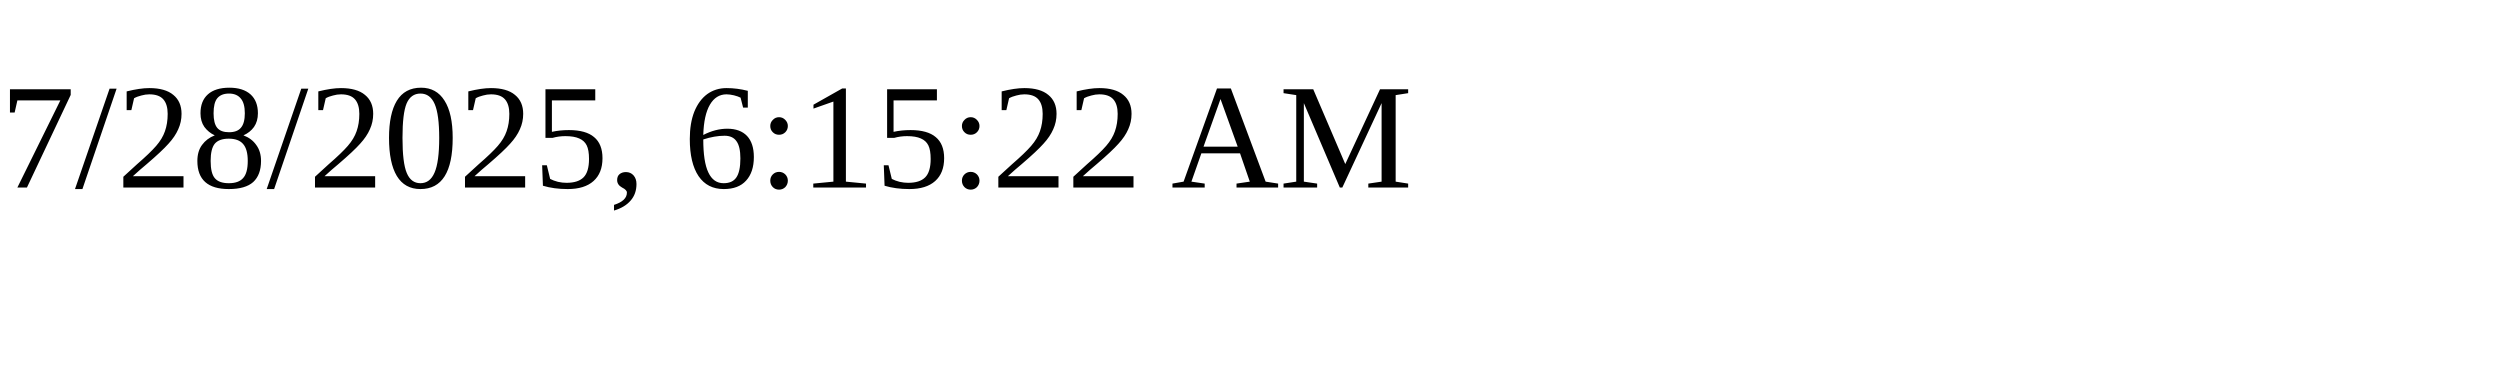
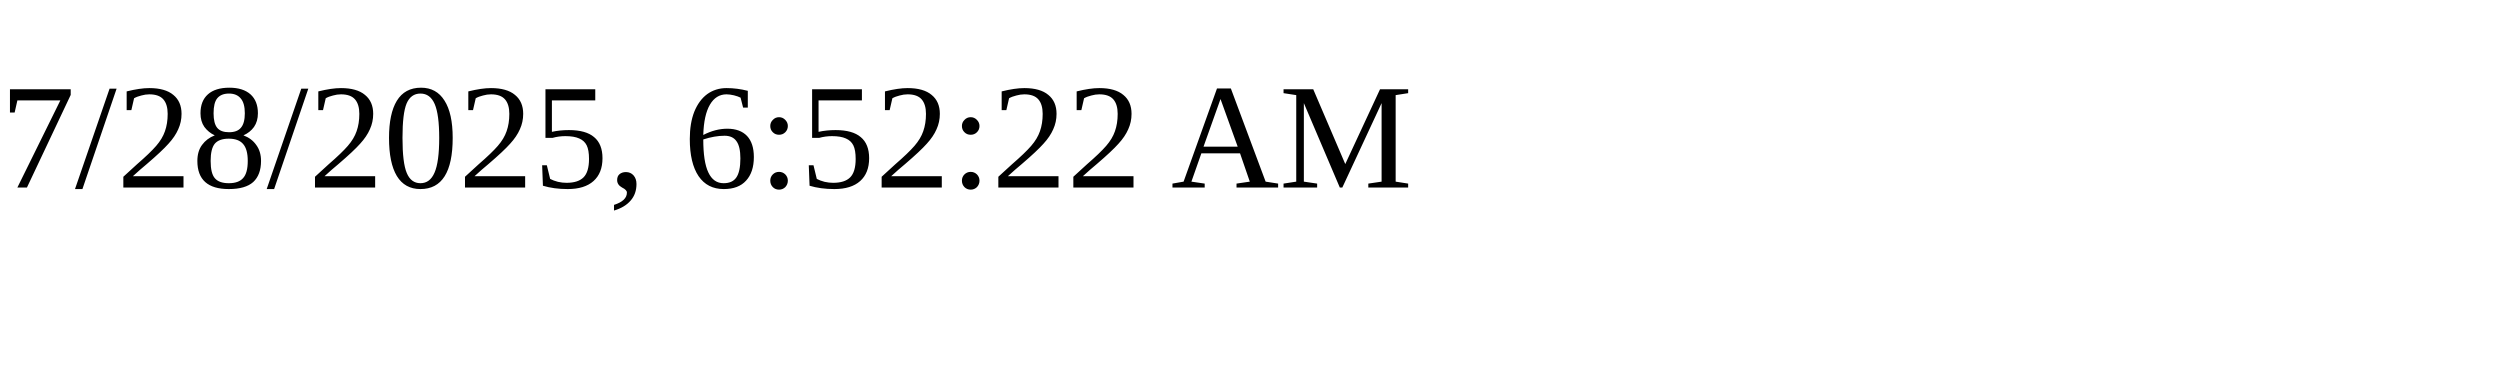
<svg xmlns="http://www.w3.org/2000/svg" height="30" width="200">
-   <text x="0" y="15">7/28/2025, 6:15:22 AM</text>
+   <text x="0" y="15">7/28/2025, 6:52:22 AM</text>
</svg>
